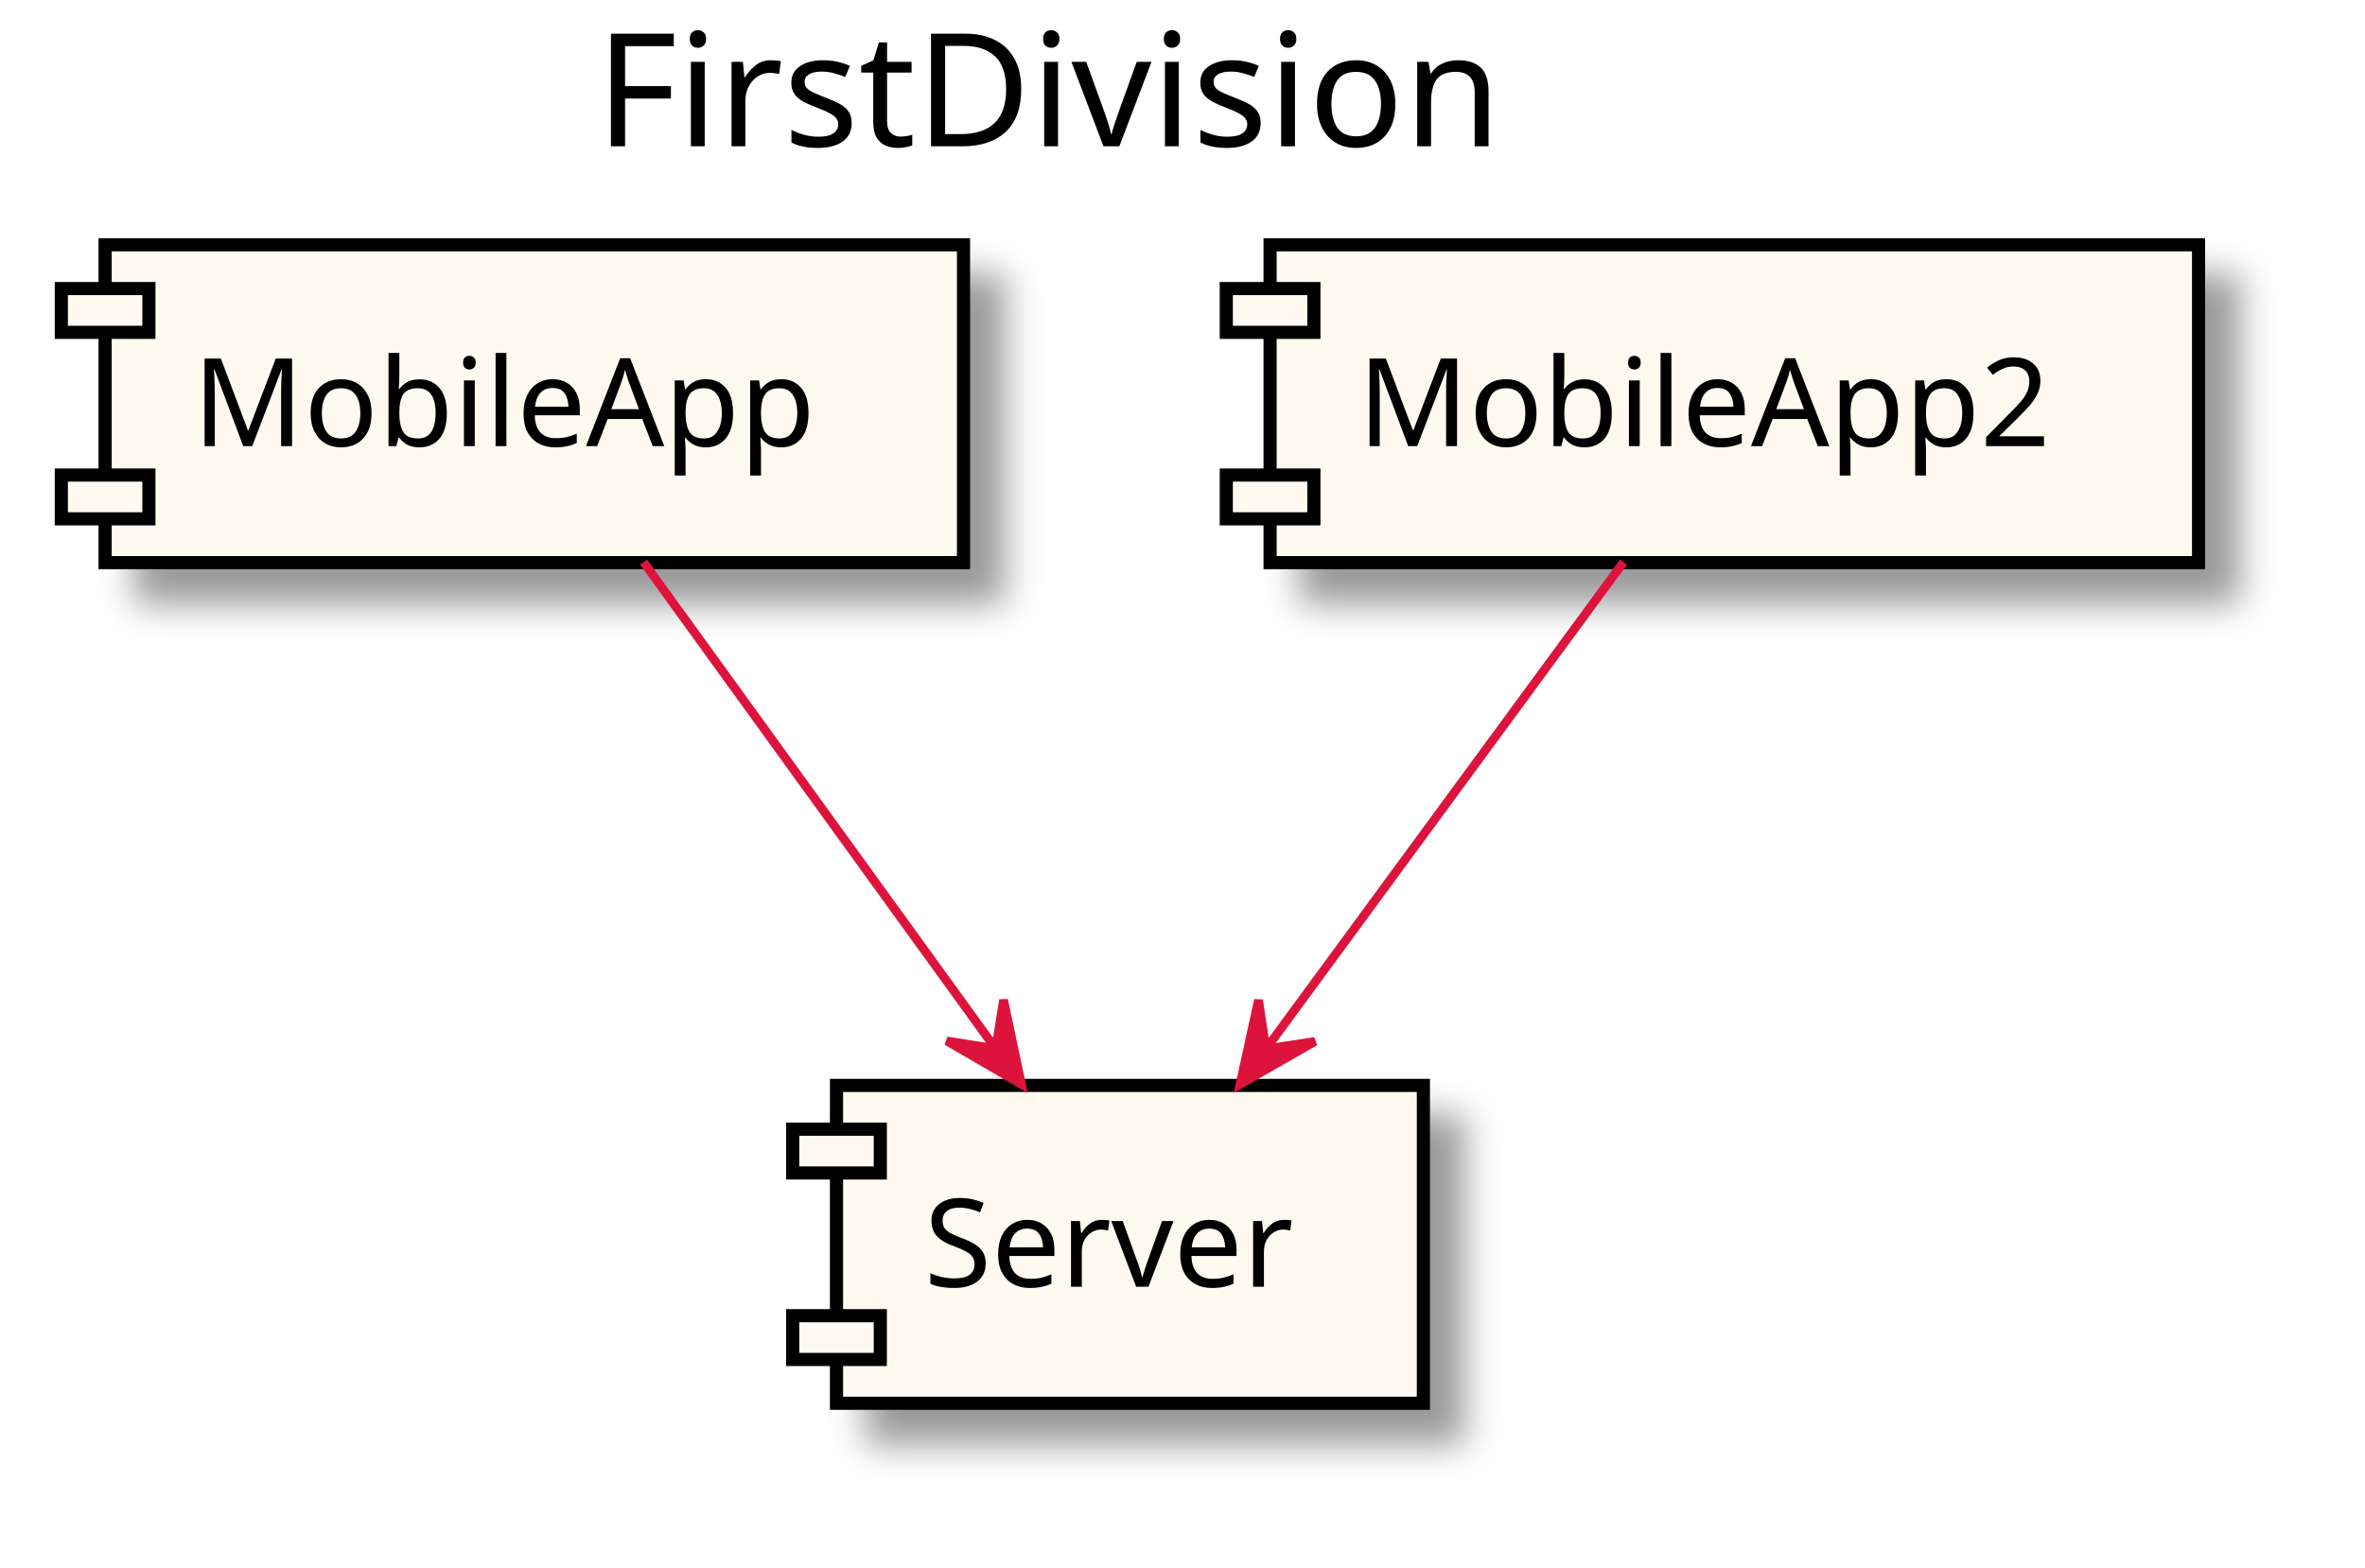
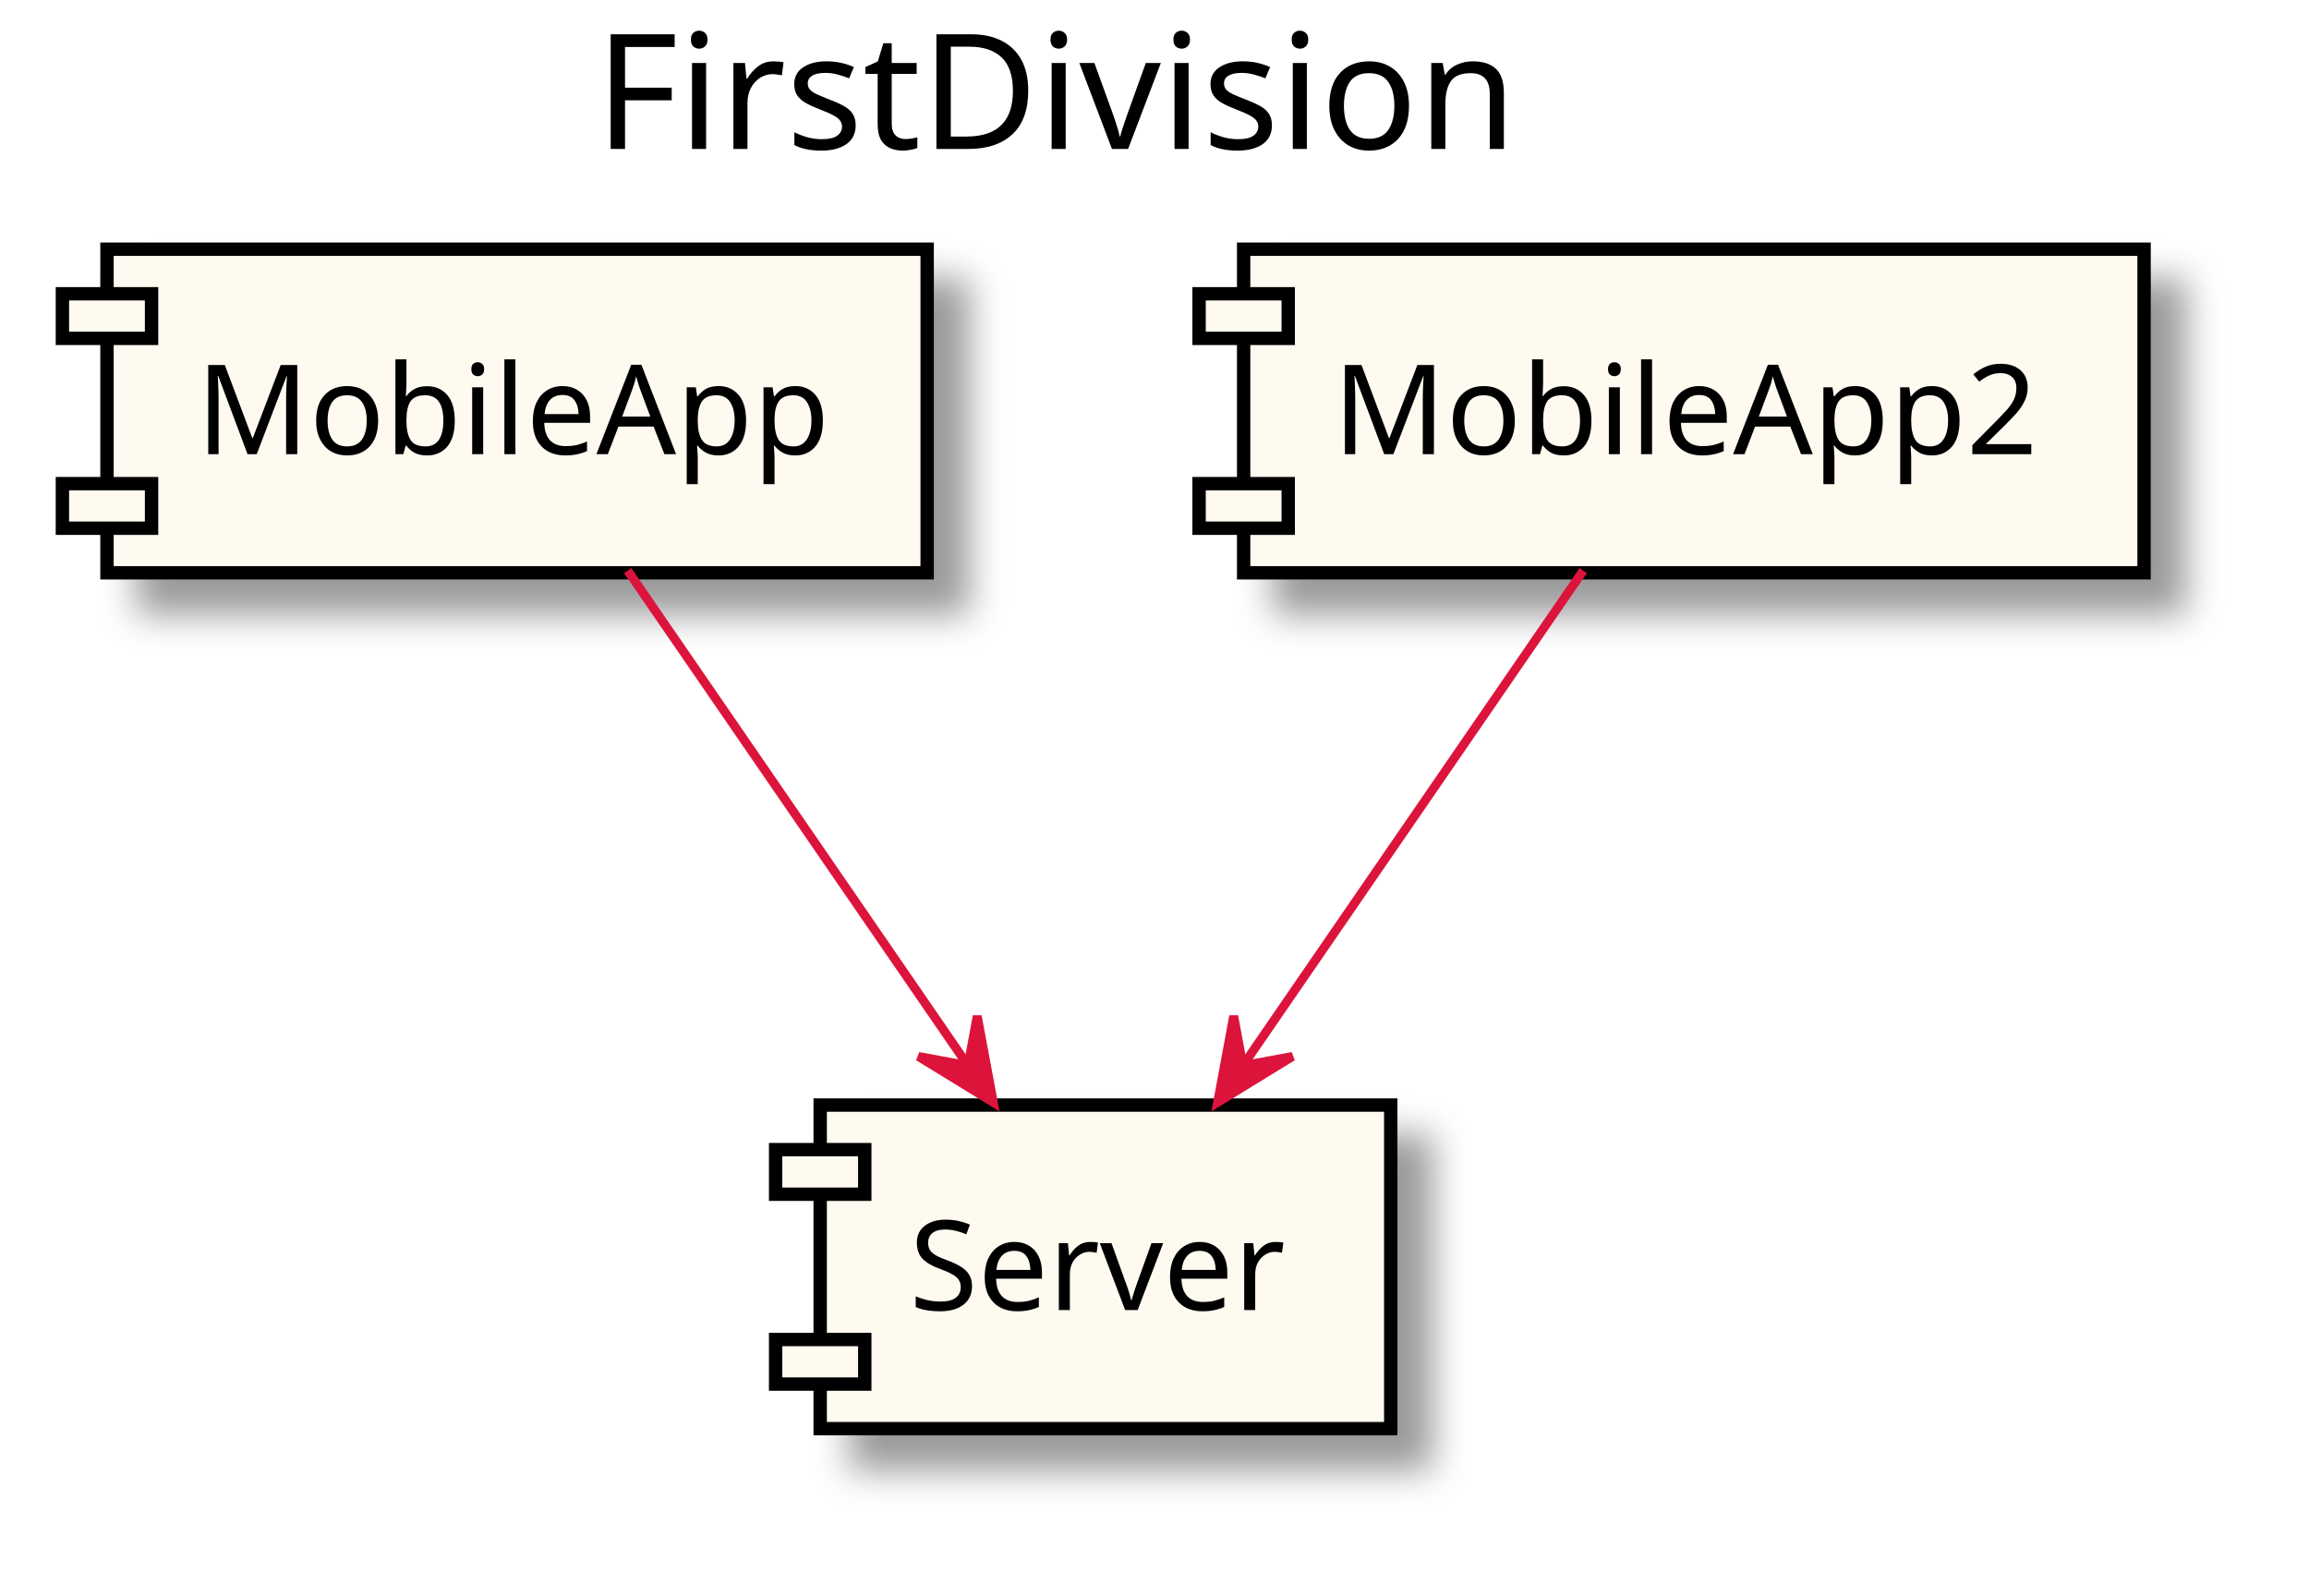
- <svg xmlns="http://www.w3.org/2000/svg" contentScriptType="application/ecmascript" contentStyleType="text/css" height="179px" preserveAspectRatio="none" style="width:270px;height:179px;" version="1.1" viewBox="0 0 270 179" width="270px" zoomAndPan="magnify">
+ <svg xmlns="http://www.w3.org/2000/svg" contentScriptType="application/ecmascript" contentStyleType="text/css" height="179px" preserveAspectRatio="none" style="width:259px;height:179px;" version="1.1" viewBox="0 0 259 179" width="259px" zoomAndPan="magnify">
  <defs>
    <filter height="300%" id="f5vyh3nowgeaa" width="300%" x="-1" y="-1">
      <feGaussianBlur result="blurOut" stdDeviation="2.0" />
      <feColorMatrix in="blurOut" result="blurOut2" type="matrix" values="0 0 0 0 0 0 0 0 0 0 0 0 0 0 0 0 0 0 .4 0" />
      <feOffset dx="4.0" dy="4.0" in="blurOut2" result="blurOut3" />
      <feBlend in="SourceGraphic" in2="blurOut3" mode="normal" />
    </filter>
  </defs>
  <g>
-     <text fill="#000000" font-family="sans-serif" font-size="18" lengthAdjust="spacingAndGlyphs" textLength="116" x="68" y="16.708">FirstDivision</text>
-     <rect fill="#FFFAF0" filter="url(#f5vyh3nowgeaa)" height="36.297" style="stroke: #000000; stroke-width: 1.5;" width="98" x="12" y="27.953" />
+     <text fill="#000000" font-family="sans-serif" font-size="18" lengthAdjust="spacingAndGlyphs" textLength="108" x="66.75" y="16.708">FirstDivision</text>
+     <rect fill="#FFFAF0" filter="url(#f5vyh3nowgeaa)" height="36.297" style="stroke: #000000; stroke-width: 1.5;" width="92" x="12" y="27.953" />
    <rect fill="#FFFAF0" height="5" style="stroke: #000000; stroke-width: 1.5;" width="10" x="7" y="32.953" />
    <rect fill="#FFFAF0" height="5" style="stroke: #000000; stroke-width: 1.5;" width="10" x="7" y="54.25" />
-     <text fill="#000000" font-family="sans-serif" font-size="14" lengthAdjust="spacingAndGlyphs" textLength="78" x="22" y="50.948">MobileApp</text>
-     <rect fill="#FFFAF0" filter="url(#f5vyh3nowgeaa)" height="36.297" style="stroke: #000000; stroke-width: 1.5;" width="67" x="95.5" y="123.953" />
-     <rect fill="#FFFAF0" height="5" style="stroke: #000000; stroke-width: 1.5;" width="10" x="90.5" y="128.953" />
-     <rect fill="#FFFAF0" height="5" style="stroke: #000000; stroke-width: 1.5;" width="10" x="90.5" y="150.25" />
-     <text fill="#000000" font-family="sans-serif" font-size="14" lengthAdjust="spacingAndGlyphs" textLength="47" x="105.5" y="146.948">Server</text>
-     <rect fill="#FFFAF0" filter="url(#f5vyh3nowgeaa)" height="36.297" style="stroke: #000000; stroke-width: 1.5;" width="106" x="145" y="27.953" />
-     <rect fill="#FFFAF0" height="5" style="stroke: #000000; stroke-width: 1.5;" width="10" x="140" y="32.953" />
-     <rect fill="#FFFAF0" height="5" style="stroke: #000000; stroke-width: 1.5;" width="10" x="140" y="54.25" />
-     <text fill="#000000" font-family="sans-serif" font-size="14" lengthAdjust="spacingAndGlyphs" textLength="86" x="155" y="50.948">MobileApp2</text>
-     <path d="M73.472,64.194 C84.783,79.83 101.494,102.93 113.627,119.702 " fill="none" id="_0-&gt;_1" style="stroke: #DC143C; stroke-width: 1.0;" />
-     <polygon fill="#DC143C" points="116.607,123.821,114.573,114.185,113.677,119.77,108.091,118.874,116.607,123.821" style="stroke: #DC143C; stroke-width: 1.0;" />
-     <path d="M185.344,64.194 C173.867,79.83 156.911,102.93 144.599,119.702 " fill="none" id="_2-&gt;_1" style="stroke: #DC143C; stroke-width: 1.0;" />
-     <polygon fill="#DC143C" points="141.575,123.821,150.125,118.933,144.533,119.79,143.675,114.199,141.575,123.821" style="stroke: #DC143C; stroke-width: 1.0;" />
+     <text fill="#000000" font-family="sans-serif" font-size="14" lengthAdjust="spacingAndGlyphs" textLength="72" x="22" y="50.948">MobileApp</text>
+     <rect fill="#FFFAF0" filter="url(#f5vyh3nowgeaa)" height="36.297" style="stroke: #000000; stroke-width: 1.5;" width="64" x="92" y="123.953" />
+     <rect fill="#FFFAF0" height="5" style="stroke: #000000; stroke-width: 1.5;" width="10" x="87" y="128.953" />
+     <rect fill="#FFFAF0" height="5" style="stroke: #000000; stroke-width: 1.5;" width="10" x="87" y="150.25" />
+     <text fill="#000000" font-family="sans-serif" font-size="14" lengthAdjust="spacingAndGlyphs" textLength="44" x="102" y="146.948">Server</text>
+     <rect fill="#FFFAF0" filter="url(#f5vyh3nowgeaa)" height="36.297" style="stroke: #000000; stroke-width: 1.5;" width="101" x="139.5" y="27.953" />
+     <rect fill="#FFFAF0" height="5" style="stroke: #000000; stroke-width: 1.5;" width="10" x="134.5" y="32.953" />
+     <rect fill="#FFFAF0" height="5" style="stroke: #000000; stroke-width: 1.5;" width="10" x="134.5" y="54.25" />
+     <text fill="#000000" font-family="sans-serif" font-size="14" lengthAdjust="spacingAndGlyphs" textLength="81" x="149.5" y="50.948">MobileApp2</text>
+     <path d="M70.414,64.01 C81.223,79.732 96.938,102.591 108.557,119.491 " fill="none" id="_0-&gt;_1" style="stroke: #DC143C; stroke-width: 1.0;" />
+     <polygon fill="#DC143C" points="111.417,123.651,109.615,113.968,108.585,119.531,103.022,118.501,111.417,123.651" style="stroke: #DC143C; stroke-width: 1.0;" />
+     <path d="M177.586,64.01 C166.777,79.732 151.062,102.591 139.443,119.491 " fill="none" id="_2-&gt;_1" style="stroke: #DC143C; stroke-width: 1.0;" />
+     <polygon fill="#DC143C" points="136.583,123.651,144.978,118.501,139.416,119.531,138.385,113.968,136.583,123.651" style="stroke: #DC143C; stroke-width: 1.0;" />
  </g>
</svg>
